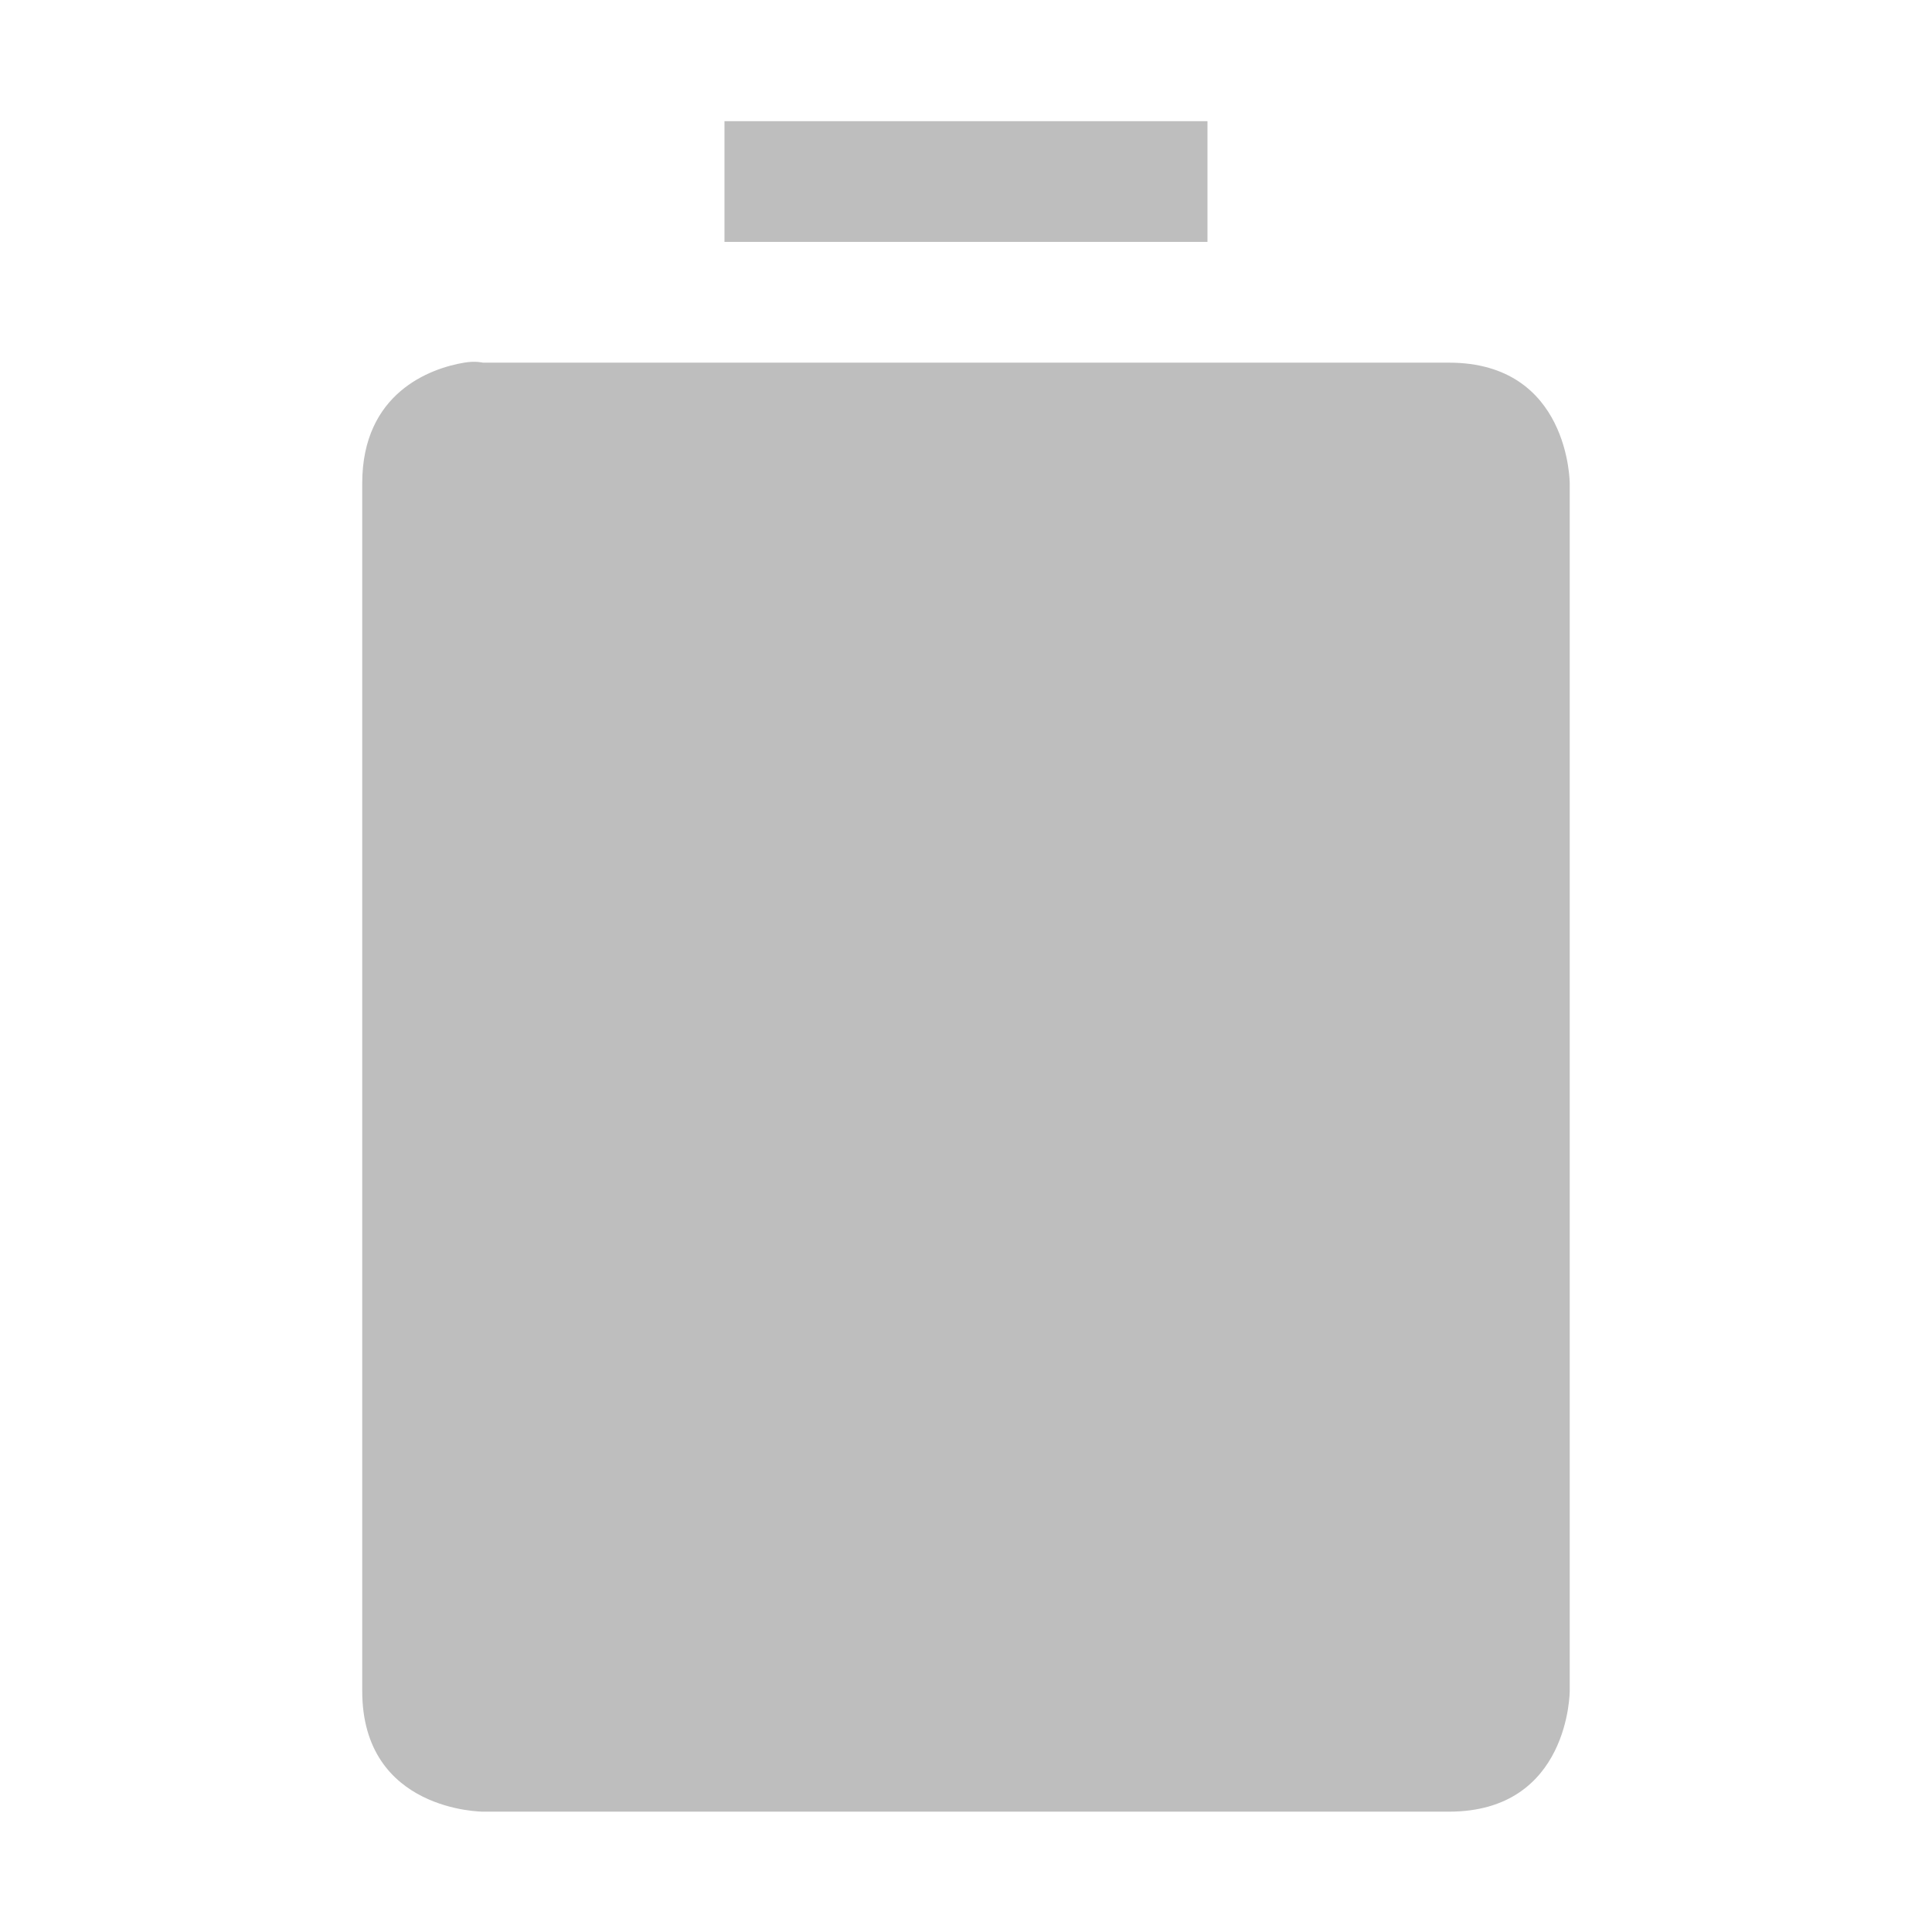
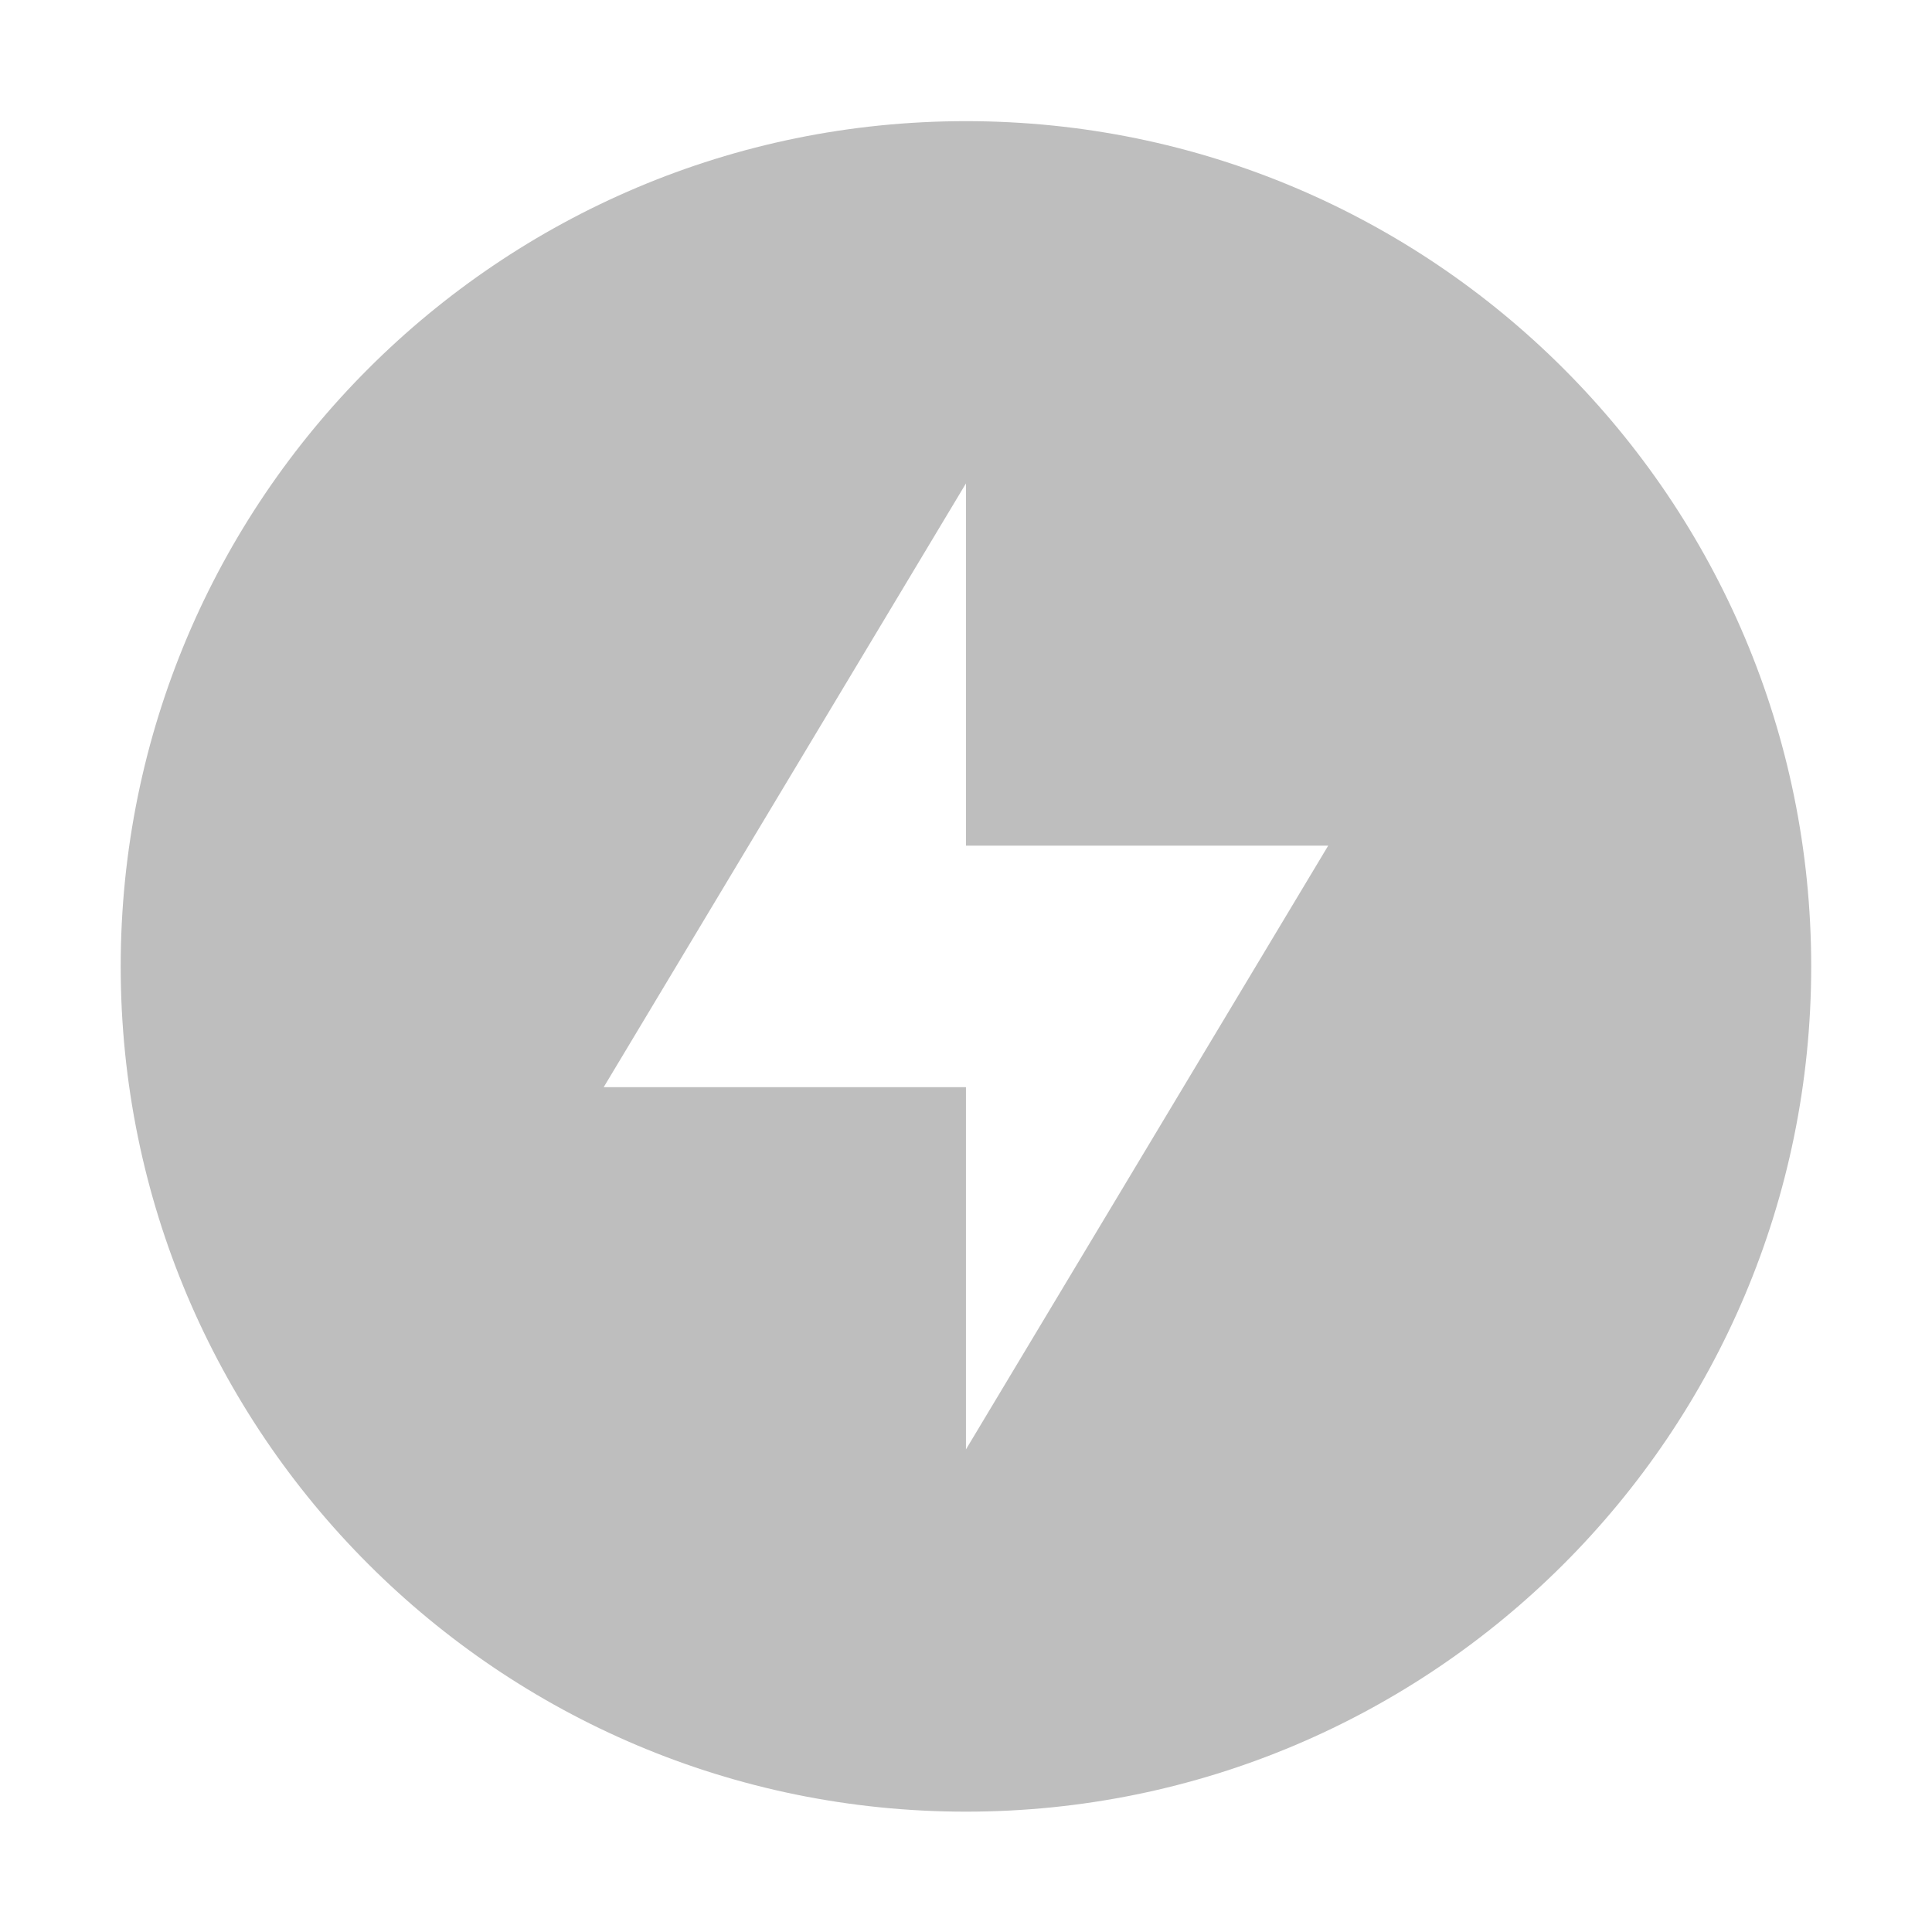
<svg xmlns="http://www.w3.org/2000/svg" xmlns:ns1="http://www.openswatchbook.org/uri/2009/osb" height="16" id="svg7384" style="enable-background:new" version="1.1" width="16">
  <defs id="defs7386">
    <linearGradient id="linearGradient5606" ns1:paint="solid">
      <stop id="stop5608" offset="0" style="stop-color:#000000;stop-opacity:1;" />
    </linearGradient>
    <filter color-interpolation-filters="sRGB" id="filter7554">
      <feBlend id="feBlend7556" in2="BackgroundImage" mode="darken" />
    </filter>
  </defs>
-   <g id="layer9" style="display:inline" transform="translate(-401.0002,368.0034)">
-     <path d="m 407,-367 0,1 4,0 0,-1 z m -2.156,2 c -0.281,0.047 -0.844,0.25 -0.844,1 l 0,10 c 0,1 1,1 1,1 l 8,0 c 1,0 1,-1 1,-1 l 0,-10 c 0,0 0,-1 -1,-1 l -8,0 c 0,0 -0.062,-0.016 -0.156,0 z" id="path6164" style="fill:#bebebe;fill-opacity:1;stroke:none;display:inline;enable-background:new" />
+   <g id="layer9" style="display:inline" transform="translate(-405.0004,391.0034)">
+     <path d="m 413,-390 c -3.866,0 -7,3.134 -7,7 0,3.866 3.134,7 7,7 3.866,0 7,-3.134 7,-7 0,-3.866 -3.134,-7 -7,-7 z m 0,3 0,3 3,0 -3,5 0,-3 -3,0 3,-5 z" id="path9433" style="color:#000000;fill:#bebebe;fill-opacity:1;fill-rule:nonzero;stroke:none;stroke-width:2;marker:none;visibility:visible;display:inline;overflow:visible;enable-background:accumulate" />
  </g>
-   <g id="layer10" style="display:inline;filter:url(#filter7554)" transform="translate(-401.0002,368.0034)" />
-   <g id="layer1" style="display:inline" transform="translate(-160,-248.9966)" />
-   <g id="layer14" style="display:inline" transform="translate(-401.0002,368.0034)" />
-   <g id="layer15" style="display:inline" transform="translate(-401.0002,368.0034)" />
-   <g id="g71291" style="display:inline" transform="translate(-401.0002,368.0034)" />
-   <g id="layer2" style="display:inline" transform="translate(-160,-98.99664)" />
-   <g id="g6058" style="display:inline" transform="translate(-160,-98.99664)" />
-   <g id="layer12" style="display:inline" transform="translate(-401.0002,368.0034)" />
+   <g id="layer10" style="display:inline;filter:url(#filter7554)" transform="translate(-405.0004,391.0034)" />
+   <g id="layer1" style="display:inline" transform="translate(-164.0002,-225.9966)" />
+   <g id="layer14" style="display:inline" transform="translate(-405.0004,391.0034)" />
+   <g id="layer15" style="display:inline" transform="translate(-405.0004,391.0034)" />
+   <g id="g71291" style="display:inline" transform="translate(-405.0004,391.0034)" />
+   <g id="layer2" style="display:inline" transform="translate(-164.0002,-75.99664)" />
+   <g id="g6058" style="display:inline" transform="translate(-164.0002,-75.99664)" />
+   <g id="layer12" style="display:inline" transform="translate(-405.0004,391.0034)" />
</svg>
